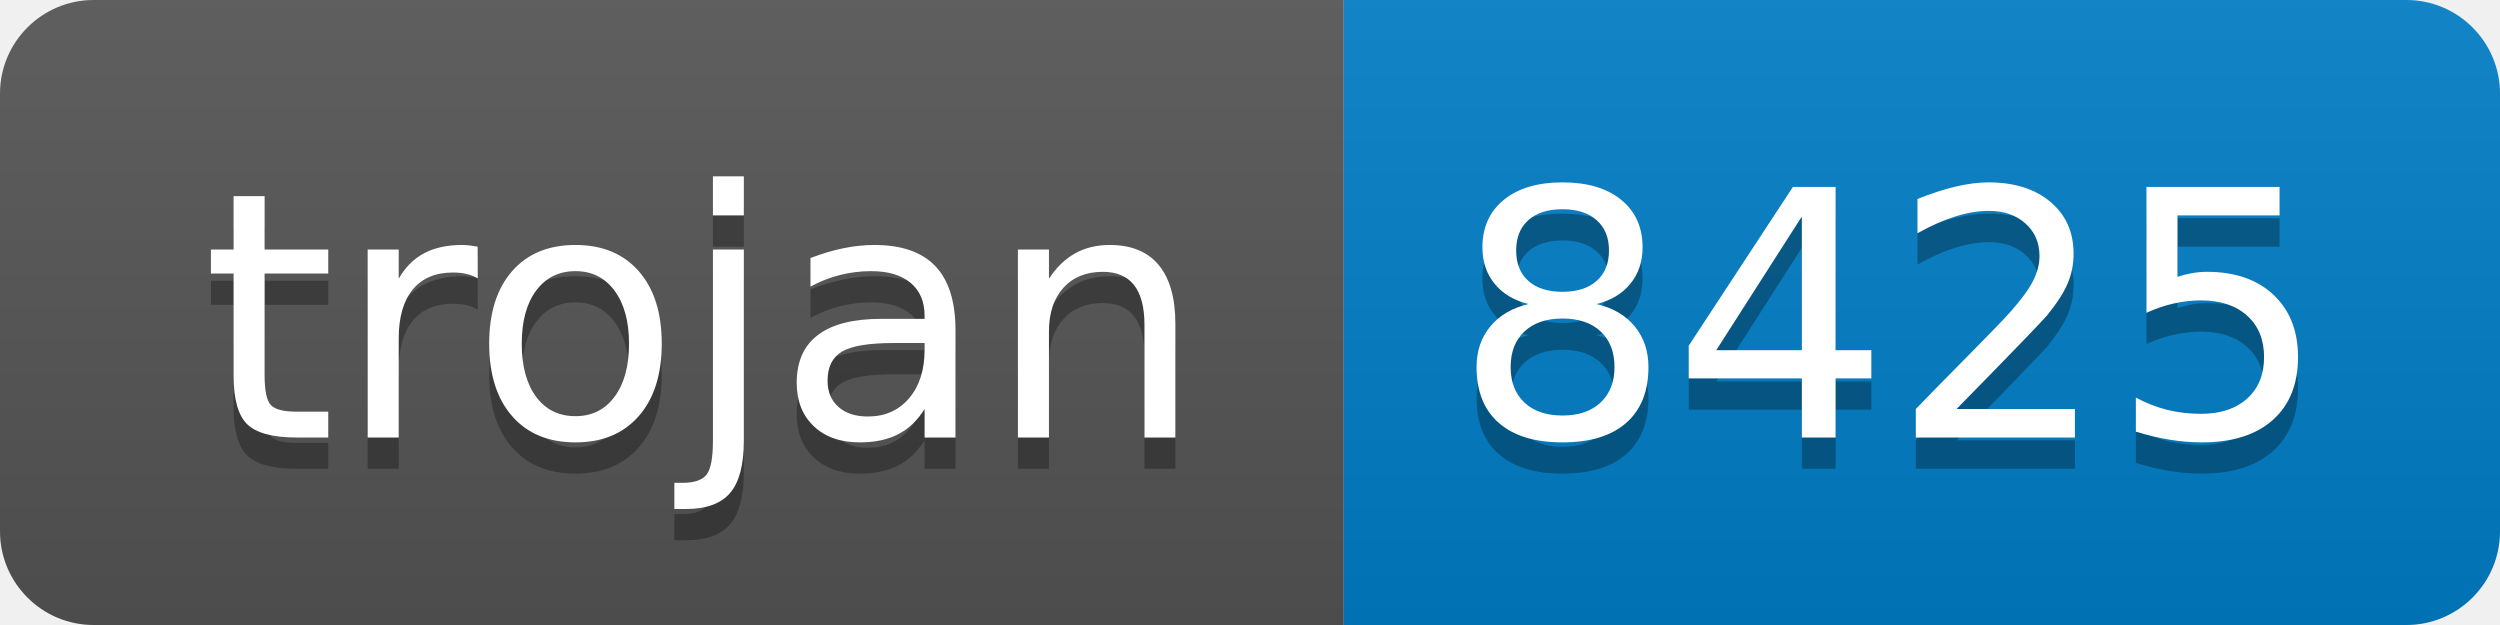
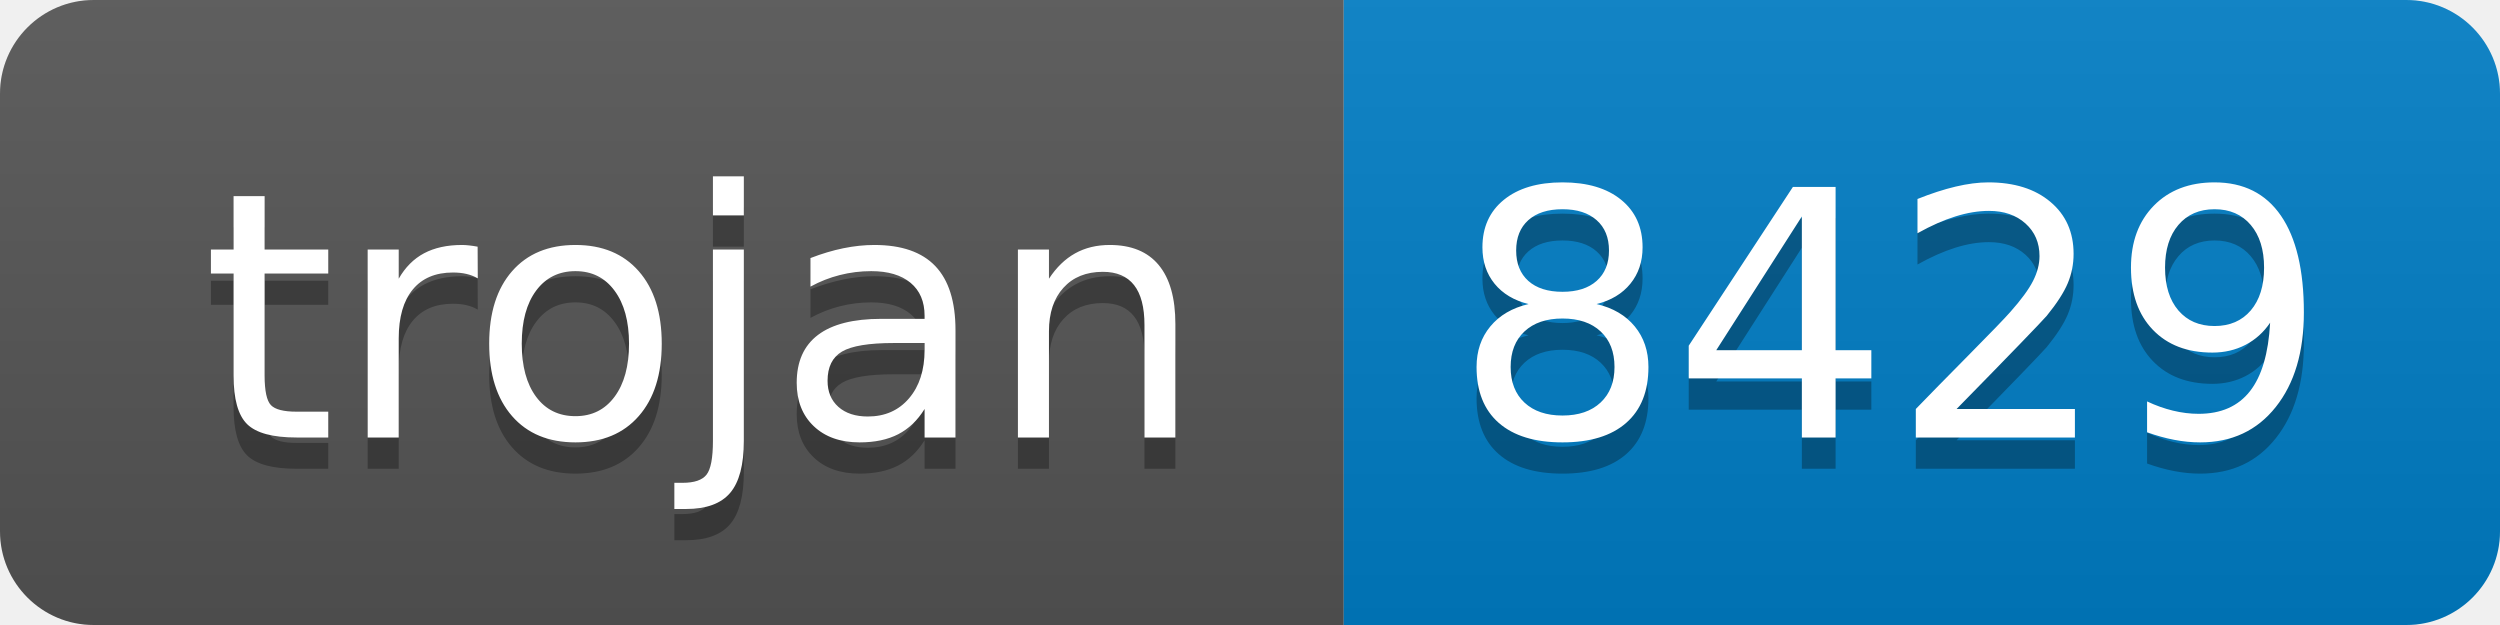
- <svg xmlns="http://www.w3.org/2000/svg" width="80" height="20" role="img" aria-label="trojan: 8425">
+ <svg xmlns="http://www.w3.org/2000/svg" width="80" height="20" role="img" aria-label="trojan: 8429">
  <linearGradient id="s" x2="0" y2="100%">
    <stop offset="0" stop-color="#bbb" stop-opacity=".1" />
    <stop offset="1" stop-opacity=".1" />
  </linearGradient>
  <clipPath id="r">
    <rect width="80" height="20" rx="3" fill="#fff" />
  </clipPath>
  <g clip-path="url(#r)">
    <rect width="43" height="20" fill="#555" />
    <rect x="43" width="37" height="20" fill="#007ec6" />
    <rect width="80" height="20" fill="url(#s)" />
  </g>
  <g fill="#fff" text-anchor="middle" font-family="Verdana,Geneva,DejaVu Sans,sans-serif" text-rendering="geometricPrecision" font-size="110">
    <text aria-hidden="true" x="225" y="150" fill="#010101" fill-opacity=".3" transform="scale(.1)" textLength="330">trojan</text>
    <text x="225" y="140" transform="scale(.1)" fill="#fff" textLength="330">trojan</text>
-     <text aria-hidden="true" x="605" y="150" fill="#010101" fill-opacity=".3" transform="scale(.1)" textLength="270">8425</text>
-     <text x="605" y="140" transform="scale(.1)" fill="#fff" textLength="270">8425</text>
+     <text aria-hidden="true" x="605" y="150" fill="#010101" fill-opacity=".3" transform="scale(.1)" textLength="270">8429</text>
+     <text x="605" y="140" transform="scale(.1)" fill="#fff" textLength="270">8429</text>
  </g>
</svg>
